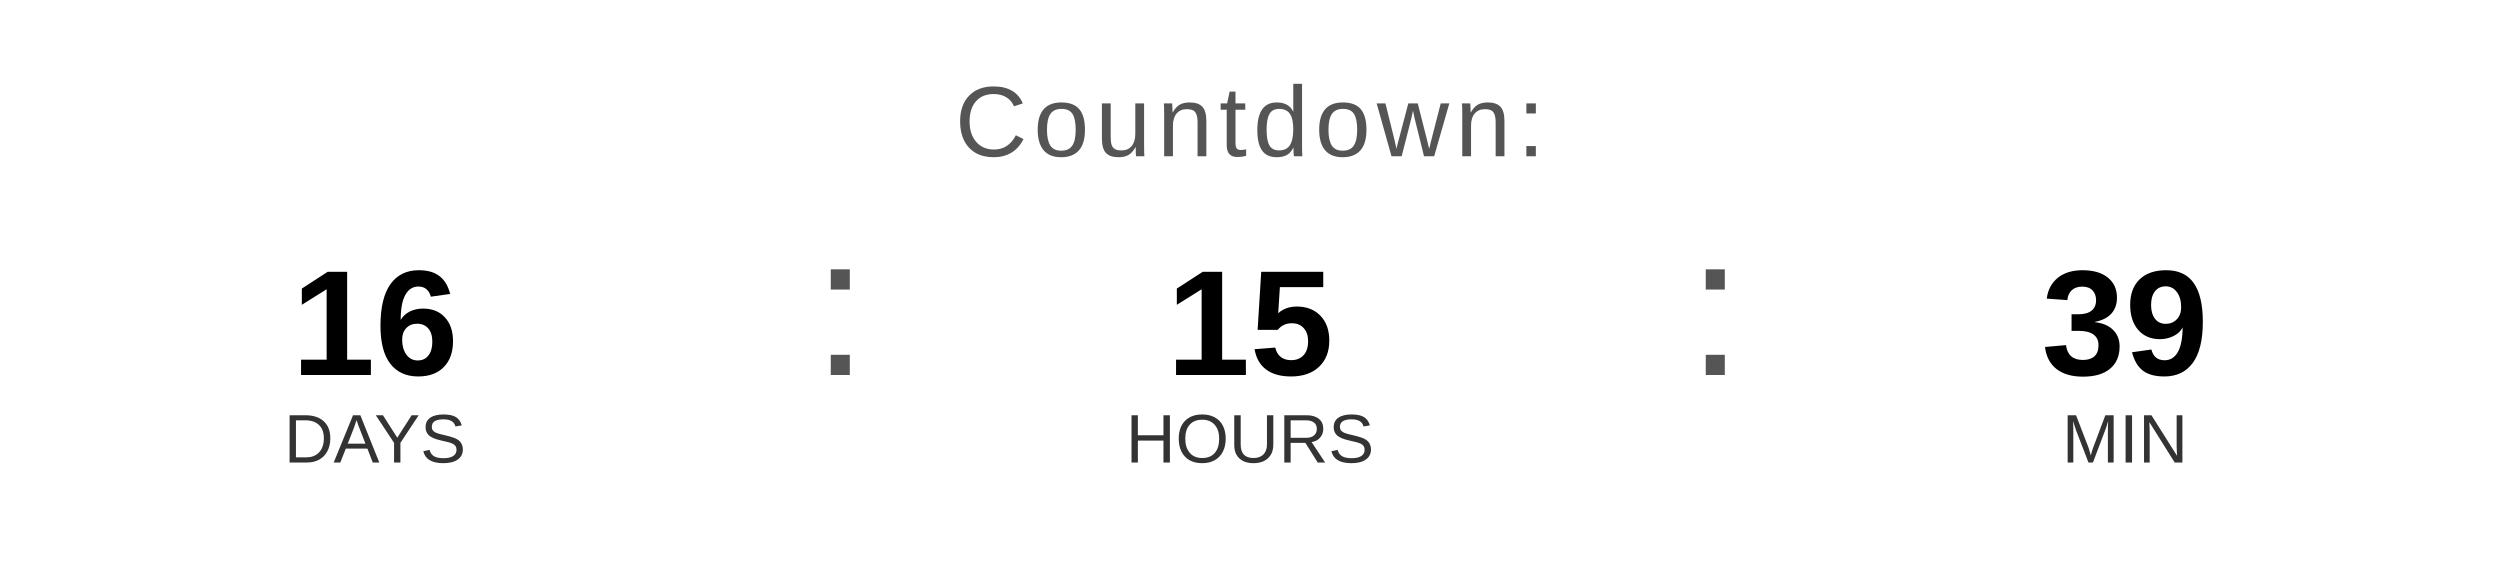
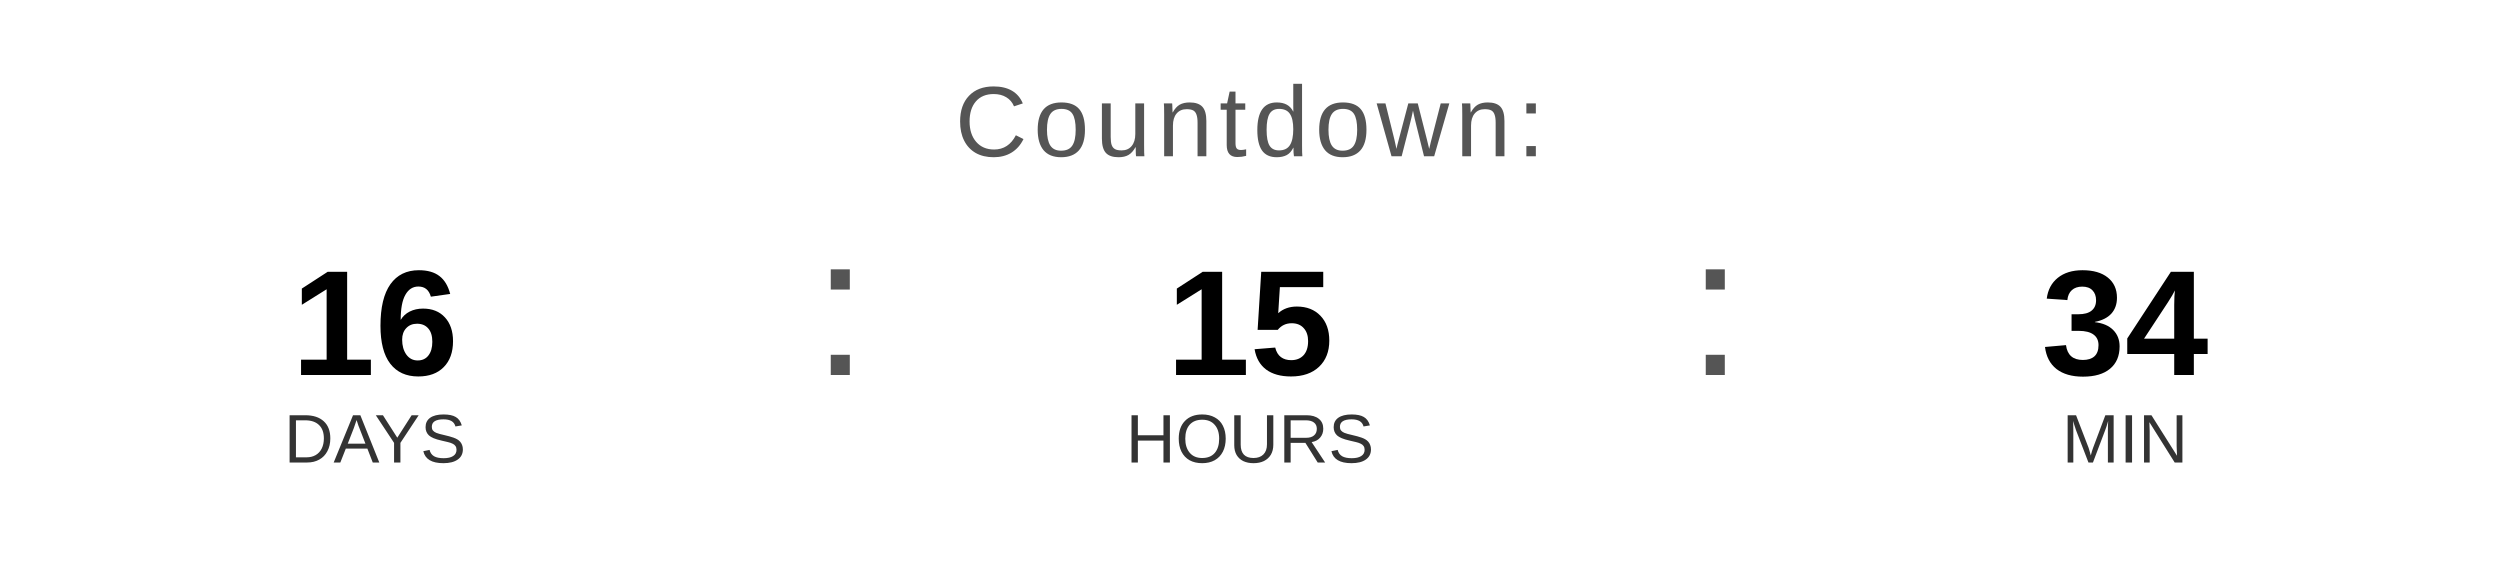
<svg xmlns="http://www.w3.org/2000/svg" width="400" height="90" viewBox="0 0 400 90">
  <text x="200" y="25" font-family="Arial, Helvetica, sans-serif" font-size="16" fill="#555555" text-anchor="middle" letter-spacing="1">
    Countdown:
  </text>
  <text x="60" y="60" font-family="Arial, Helvetica, sans-serif" font-size="24" font-weight="bold" fill="#000000" text-anchor="middle">16</text>
  <text x="60" y="74" font-family="Arial, Helvetica, sans-serif" font-size="11" fill="#333333" text-anchor="middle">DAYS</text>
  <text x="130" y="60" font-family="Arial, sans-serif" font-size="32" fill="#555555">:</text>
  <text x="200" y="60" font-family="Arial, Helvetica, sans-serif" font-size="24" font-weight="bold" fill="#000000" text-anchor="middle">15</text>
  <text x="200" y="74" font-family="Arial, Helvetica, sans-serif" font-size="11" fill="#333333" text-anchor="middle">HOURS</text>
  <text x="270" y="60" font-family="Arial, sans-serif" font-size="32" fill="#555555">:</text>
-   <text x="340" y="60" font-family="Arial, Helvetica, sans-serif" font-size="24" font-weight="bold" fill="#000000" text-anchor="middle">39</text>
+   <text x="340" y="60" font-family="Arial, Helvetica, sans-serif" font-size="24" font-weight="bold" fill="#000000" text-anchor="middle">34</text>
  <text x="340" y="74" font-family="Arial, Helvetica, sans-serif" font-size="11" fill="#333333" text-anchor="middle">MIN</text>
</svg>
